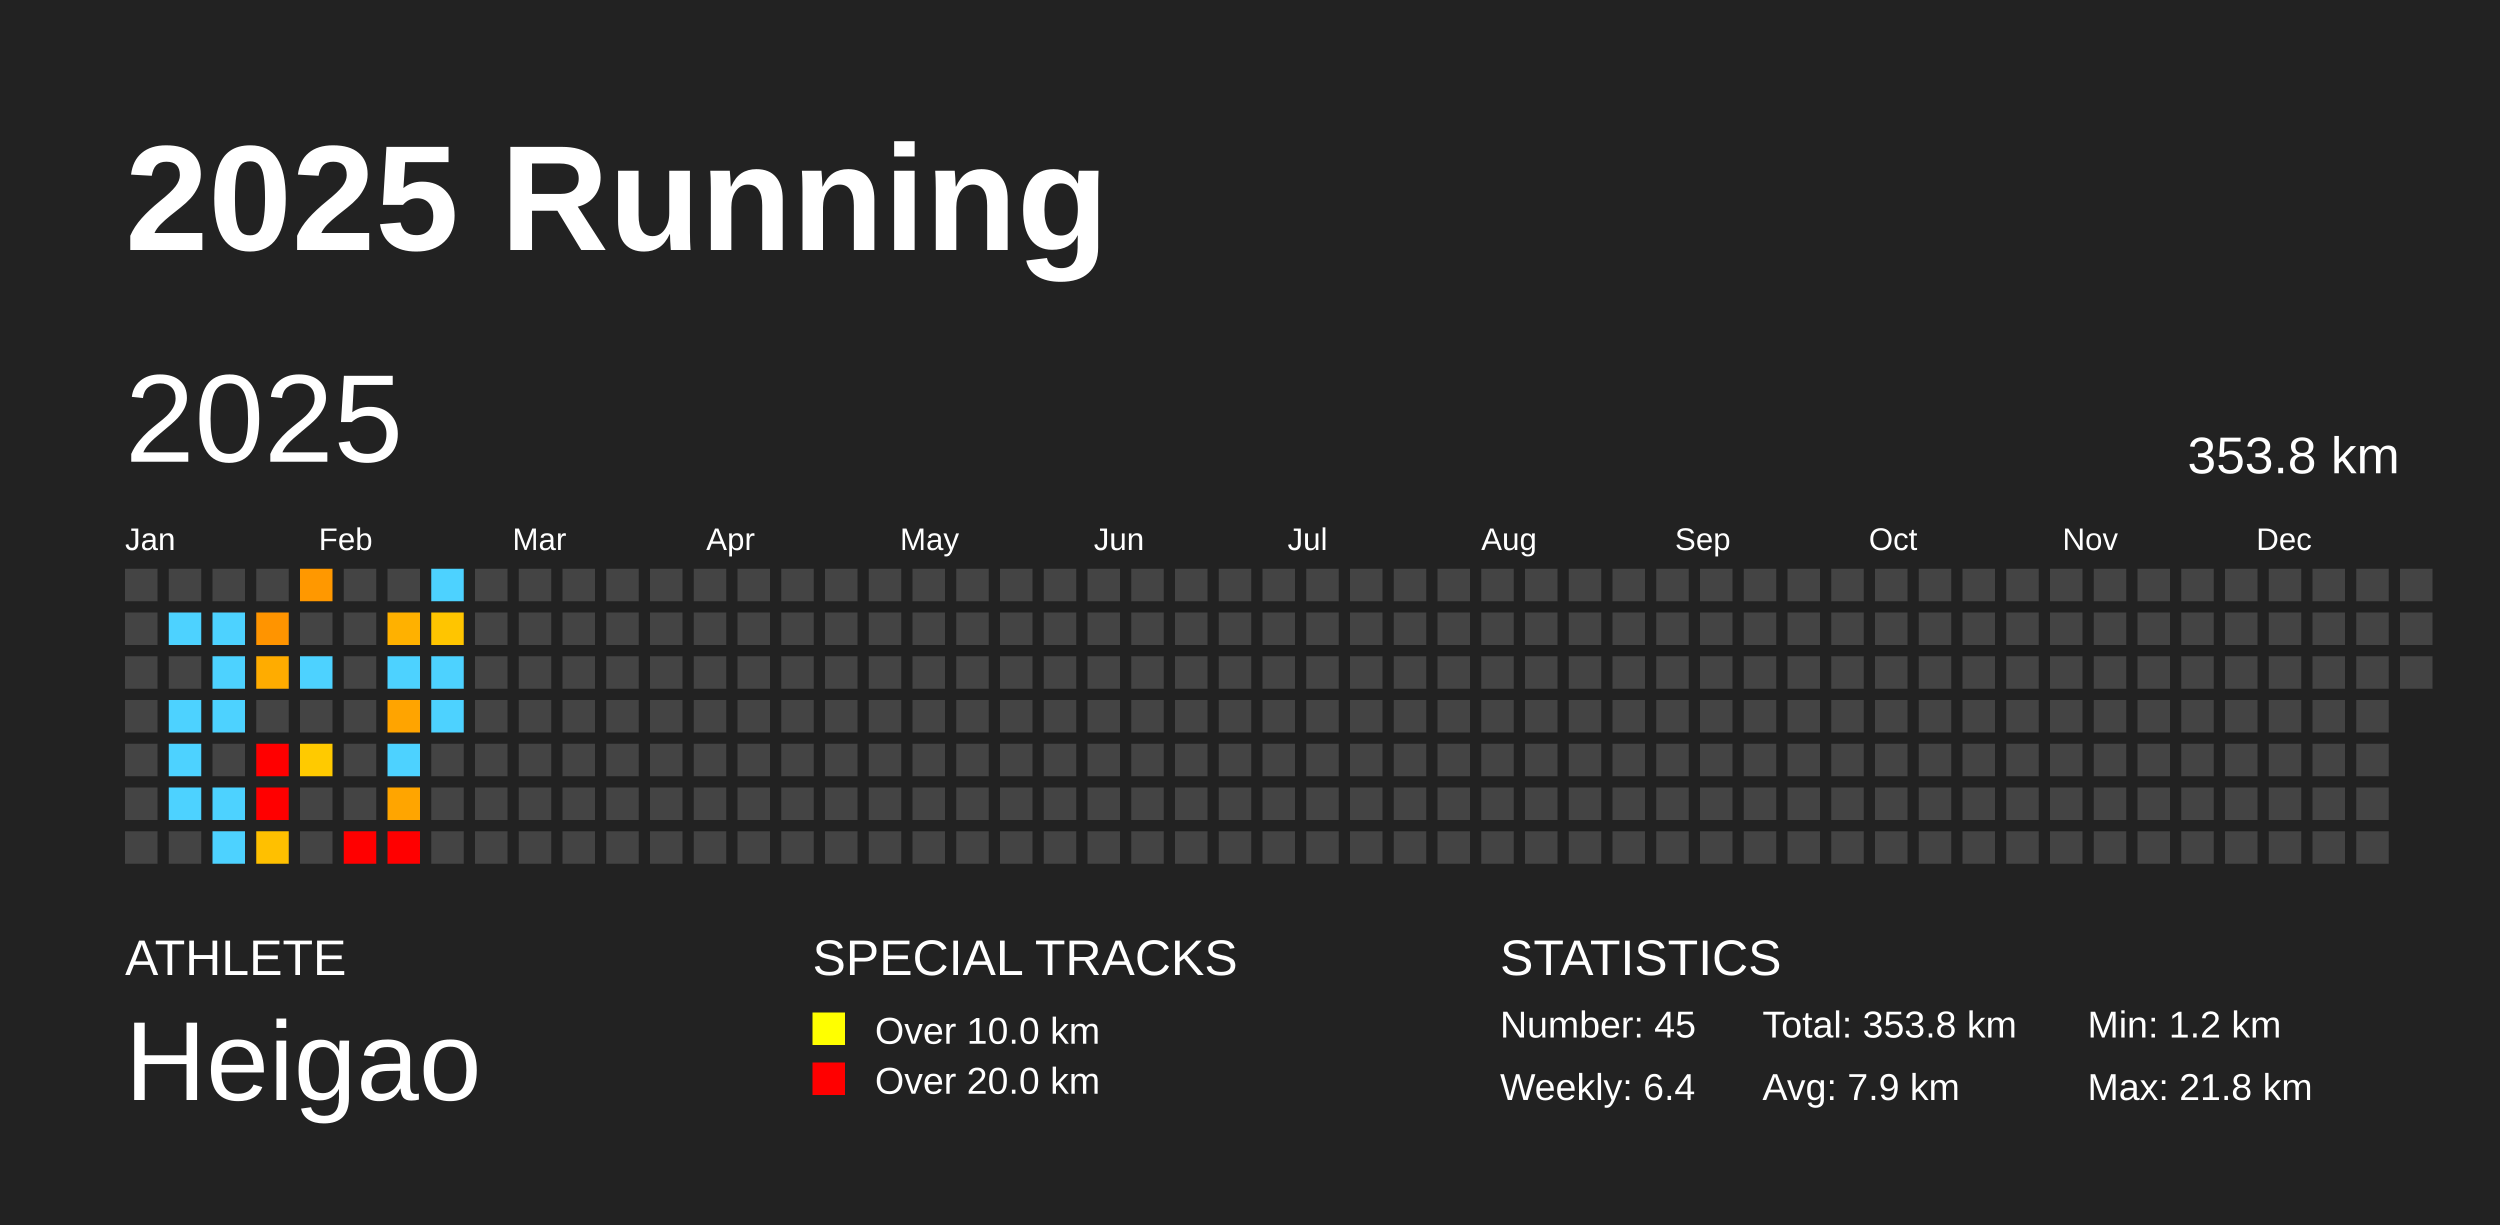
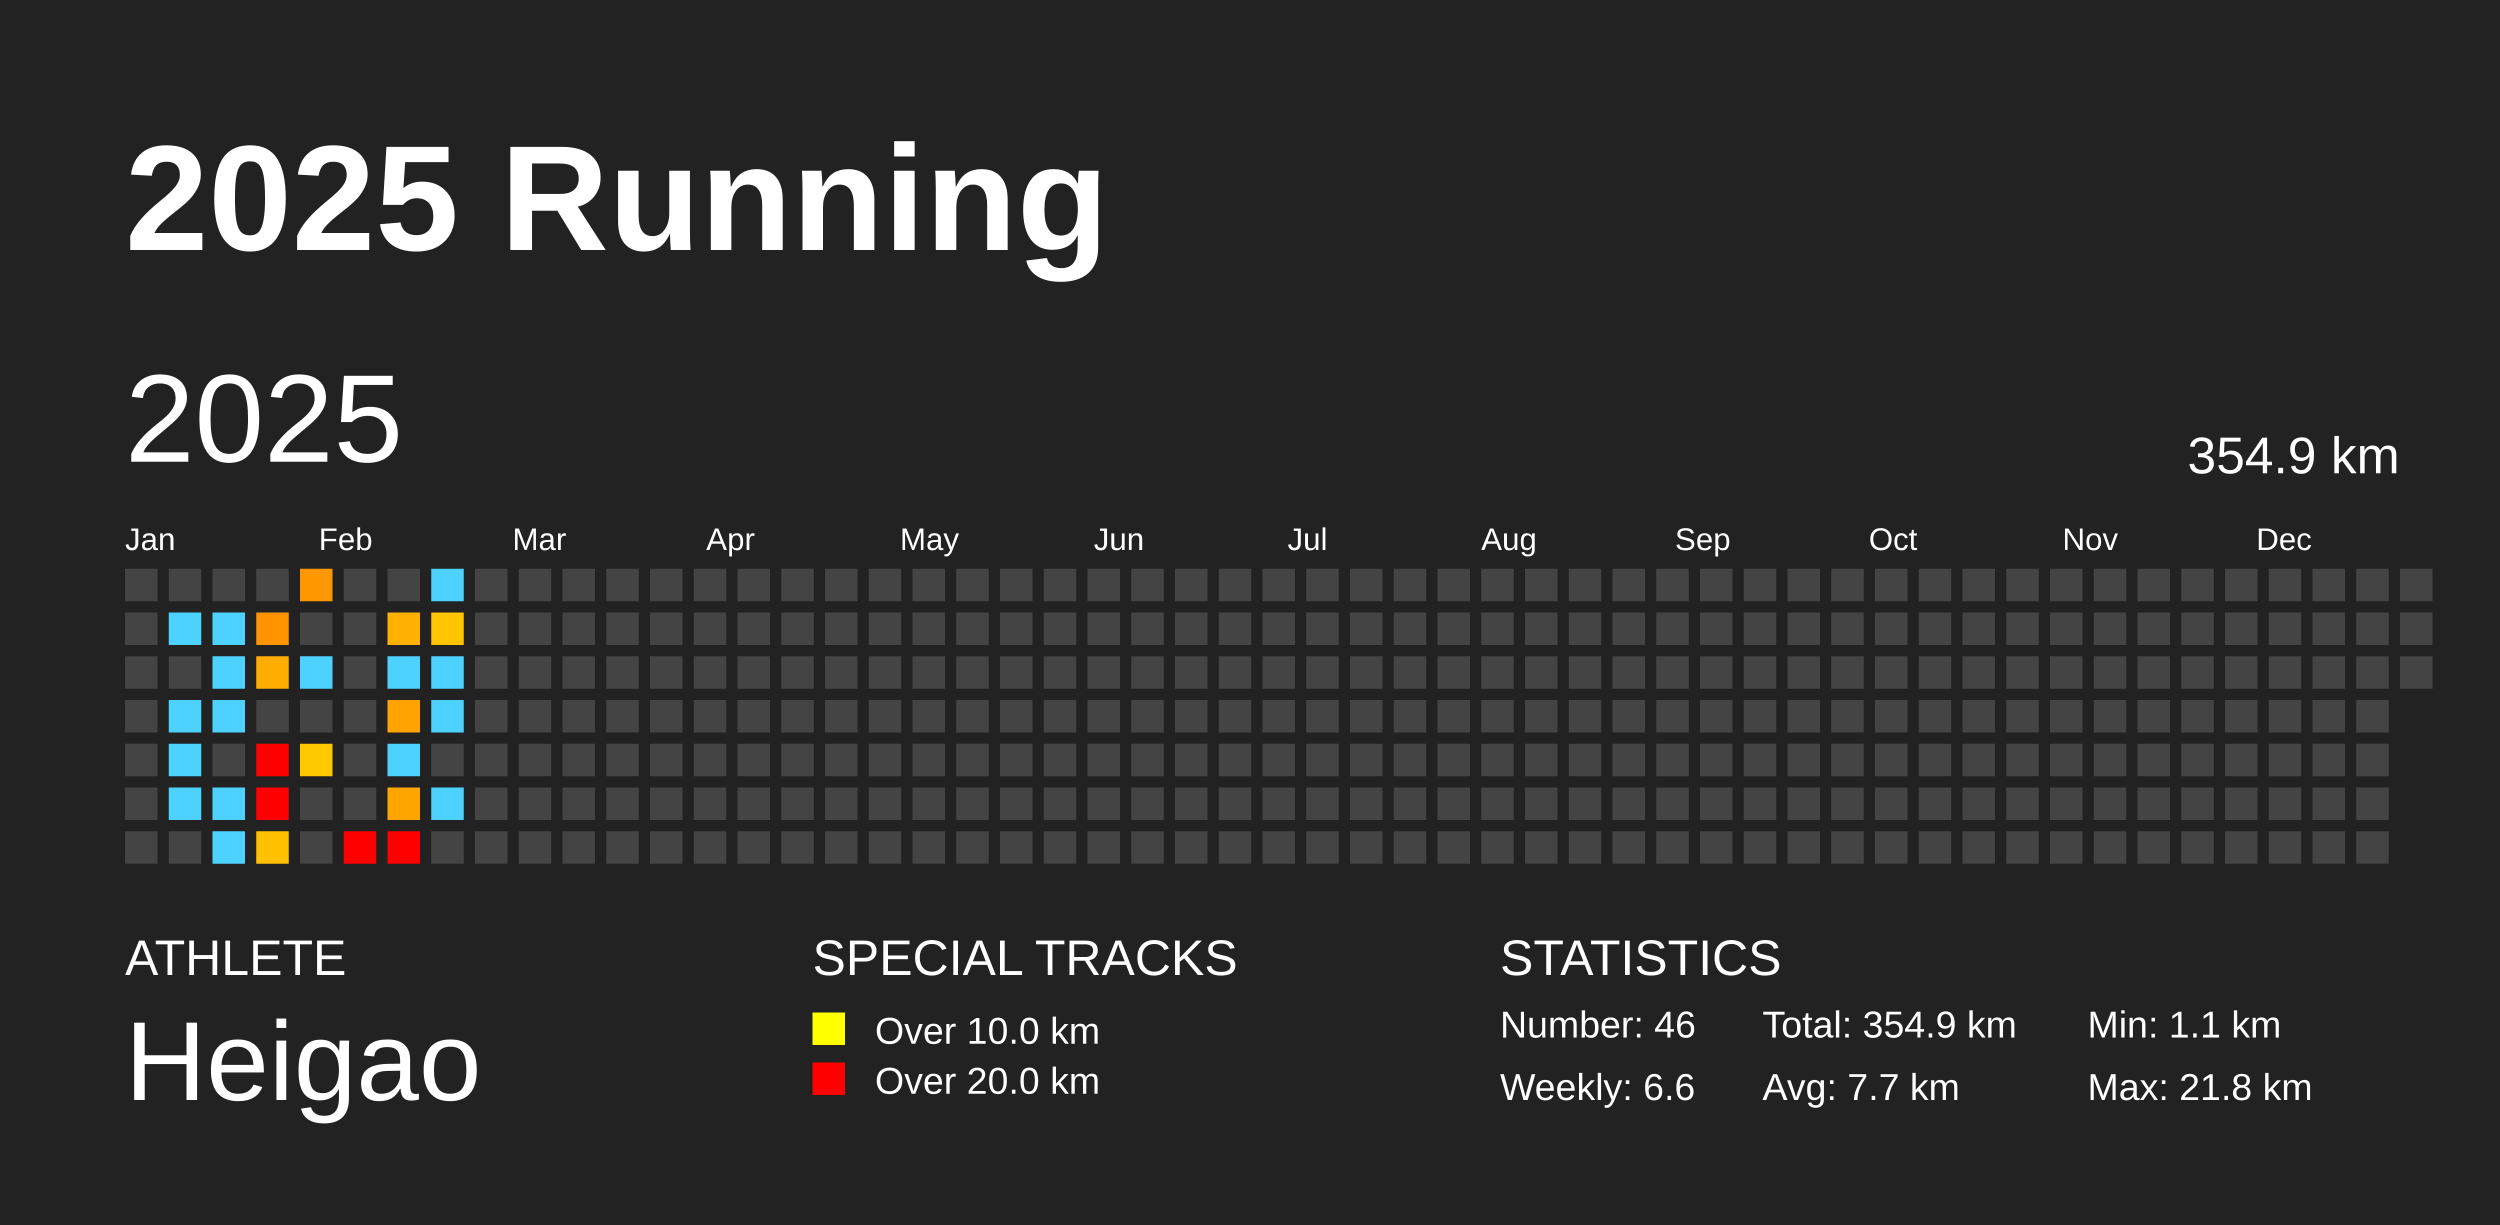
<svg xmlns="http://www.w3.org/2000/svg" baseProfile="full" height="98mm" version="1.1" viewBox="0,0,200,98" width="200mm">
  <defs />
  <rect fill="#222222" height="98" width="200" x="0" y="0" />
  <text fill="#FFFFFF" style="font-size:12px; font-family:Arial; font-weight:bold;" x="10" y="20">2025 Running</text>
  <text fill="#FFFFFF" style="font-size:4px; font-family:Arial" x="10" y="78">ATHLETE</text>
  <text fill="#FFFFFF" style="font-size:9px; font-family:Arial" x="10" y="88">Heigao</text>
  <text fill="#FFFFFF" style="font-size:4px; font-family:Arial" x="65" y="78">SPECIAL TRACKS</text>
  <rect fill="yellow" height="2.6" width="2.6" x="65" y="81" />
  <text fill="#FFFFFF" style="font-size:3px; font-family:Arial" x="70" y="83.5">Over 10.0 km</text>
  <rect fill="red" height="2.6" width="2.6" x="65" y="85" />
  <text fill="#FFFFFF" style="font-size:3px; font-family:Arial" x="70" y="87.5">Over 20.0 km</text>
  <text fill="#FFFFFF" style="font-size:4px; font-family:Arial" x="120" y="78">STATISTICS</text>
-   <text fill="#FFFFFF" style="font-size:3px; font-family:Arial" x="120" y="83">Number: 45</text>
-   <text fill="#FFFFFF" style="font-size:3px; font-family:Arial" x="120" y="88">Weekly: 6.4</text>
-   <text fill="#FFFFFF" style="font-size:3px; font-family:Arial" x="141" y="83">Total: 353.8 km</text>
-   <text fill="#FFFFFF" style="font-size:3px; font-family:Arial" x="141" y="88">Avg: 7.9 km</text>
-   <text fill="#FFFFFF" style="font-size:3px; font-family:Arial" x="167" y="83">Min: 1.2 km</text>
+   <text fill="#FFFFFF" style="font-size:3px; font-family:Arial" x="120" y="83">Number: 46</text>
+   <text fill="#FFFFFF" style="font-size:3px; font-family:Arial" x="120" y="88">Weekly: 6.6</text>
+   <text fill="#FFFFFF" style="font-size:3px; font-family:Arial" x="141" y="83">Total: 354.9 km</text>
+   <text fill="#FFFFFF" style="font-size:3px; font-family:Arial" x="141" y="88">Avg: 7.7 km</text>
+   <text fill="#FFFFFF" style="font-size:3px; font-family:Arial" x="167" y="83">Min: 1.1 km</text>
  <text fill="#FFFFFF" style="font-size:3px; font-family:Arial" x="167" y="88">Max: 21.8 km</text>
  <text dominant-baseline="hanging" fill="#FFFFFF" style="font-size:10.0px; font-family:Arial;" x="10" y="30">2025</text>
-   <text dominant-baseline="hanging" fill="#FFFFFF" style="font-size:4.125px; font-family:Arial;" x="175" y="35">353.8 km</text>
+   <text dominant-baseline="hanging" fill="#FFFFFF" style="font-size:4.125px; font-family:Arial;" x="175" y="35">354.9 km</text>
  <text fill="#FFFFFF" style="font-size:2.5px; font-family:Arial" x="10.0" y="44">Jan</text>
  <text fill="#FFFFFF" style="font-size:2.5px; font-family:Arial" x="25.5" y="44">Feb</text>
  <text fill="#FFFFFF" style="font-size:2.5px; font-family:Arial" x="41.0" y="44">Mar</text>
  <text fill="#FFFFFF" style="font-size:2.5px; font-family:Arial" x="56.5" y="44">Apr</text>
  <text fill="#FFFFFF" style="font-size:2.5px; font-family:Arial" x="72.0" y="44">May</text>
  <text fill="#FFFFFF" style="font-size:2.5px; font-family:Arial" x="87.5" y="44">Jun</text>
  <text fill="#FFFFFF" style="font-size:2.5px; font-family:Arial" x="103.0" y="44">Jul</text>
  <text fill="#FFFFFF" style="font-size:2.5px; font-family:Arial" x="118.5" y="44">Aug</text>
  <text fill="#FFFFFF" style="font-size:2.5px; font-family:Arial" x="134.0" y="44">Sep</text>
  <text fill="#FFFFFF" style="font-size:2.5px; font-family:Arial" x="149.5" y="44">Oct</text>
  <text fill="#FFFFFF" style="font-size:2.5px; font-family:Arial" x="165.0" y="44">Nov</text>
  <text fill="#FFFFFF" style="font-size:2.5px; font-family:Arial" x="180.5" y="44">Dec</text>
  <rect fill="#444444" height="2.6" width="2.6" x="10.0" y="45.5" />
  <rect fill="#444444" height="2.6" width="2.6" x="10.0" y="49.0" />
  <rect fill="#444444" height="2.6" width="2.6" x="10.0" y="52.5" />
  <rect fill="#444444" height="2.6" width="2.6" x="10.0" y="56.0" />
  <rect fill="#444444" height="2.6" width="2.6" x="10.0" y="59.5" />
  <rect fill="#444444" height="2.6" width="2.6" x="10.0" y="63.0" />
  <rect fill="#444444" height="2.6" width="2.6" x="10.0" y="66.5" />
  <rect fill="#444444" height="2.6" width="2.6" x="13.5" y="45.5" />
  <rect fill="#4dd2ff" height="2.6" width="2.6" x="13.5" y="49.0" />
  <rect fill="#444444" height="2.6" width="2.6" x="13.5" y="52.5" />
  <rect fill="#4dd2ff" height="2.6" width="2.6" x="13.5" y="56.0" />
  <rect fill="#4dd2ff" height="2.6" width="2.6" x="13.5" y="59.5" />
  <rect fill="#4dd2ff" height="2.6" width="2.6" x="13.5" y="63.0" />
  <rect fill="#444444" height="2.6" width="2.6" x="13.5" y="66.5" />
  <rect fill="#444444" height="2.6" width="2.6" x="17.0" y="45.5" />
  <rect fill="#4dd2ff" height="2.6" width="2.6" x="17.0" y="49.0" />
  <rect fill="#4dd2ff" height="2.6" width="2.6" x="17.0" y="52.5" />
  <rect fill="#4dd2ff" height="2.6" width="2.6" x="17.0" y="56.0" />
  <rect fill="#444444" height="2.6" width="2.6" x="17.0" y="59.5" />
  <rect fill="#4dd2ff" height="2.6" width="2.6" x="17.0" y="63.0" />
  <rect fill="#4dd2ff" height="2.6" width="2.6" x="17.0" y="66.5" />
  <rect fill="#444444" height="2.6" width="2.6" x="20.5" y="45.5" />
  <rect fill="#ff9400" height="2.6" width="2.6" x="20.5" y="49.0" />
  <rect fill="#ffac00" height="2.6" width="2.6" x="20.5" y="52.5" />
  <rect fill="#444444" height="2.6" width="2.6" x="20.5" y="56.0" />
  <rect fill="red" height="2.6" width="2.6" x="20.5" y="59.5" />
  <rect fill="red" height="2.6" width="2.6" x="20.5" y="63.0" />
  <rect fill="#ffc000" height="2.6" width="2.6" x="20.5" y="66.5" />
  <rect fill="#ff9800" height="2.6" width="2.6" x="24.0" y="45.5" />
  <rect fill="#444444" height="2.6" width="2.6" x="24.0" y="49.0" />
  <rect fill="#4dd2ff" height="2.6" width="2.6" x="24.0" y="52.5" />
  <rect fill="#444444" height="2.6" width="2.6" x="24.0" y="56.0" />
-   <rect fill="#ffca00" height="2.6" width="2.6" x="24.0" y="59.5" />
+   <rect fill="#ffc900" height="2.6" width="2.6" x="24.0" y="59.5" />
  <rect fill="#444444" height="2.6" width="2.6" x="24.0" y="63.0" />
  <rect fill="#444444" height="2.6" width="2.6" x="24.0" y="66.5" />
  <rect fill="#444444" height="2.6" width="2.6" x="27.5" y="45.5" />
  <rect fill="#444444" height="2.6" width="2.6" x="27.5" y="49.0" />
  <rect fill="#444444" height="2.6" width="2.6" x="27.5" y="52.5" />
  <rect fill="#444444" height="2.6" width="2.6" x="27.5" y="56.0" />
  <rect fill="#444444" height="2.6" width="2.6" x="27.5" y="59.5" />
  <rect fill="#444444" height="2.6" width="2.6" x="27.5" y="63.0" />
  <rect fill="red" height="2.6" width="2.6" x="27.5" y="66.5" />
  <rect fill="#444444" height="2.6" width="2.6" x="31.0" y="45.5" />
  <rect fill="#ffb100" height="2.6" width="2.6" x="31.0" y="49.0" />
  <rect fill="#4dd2ff" height="2.6" width="2.6" x="31.0" y="52.5" />
-   <rect fill="#ffa400" height="2.6" width="2.6" x="31.0" y="56.0" />
+   <rect fill="#ffa300" height="2.6" width="2.6" x="31.0" y="56.0" />
  <rect fill="#4dd2ff" height="2.6" width="2.6" x="31.0" y="59.5" />
  <rect fill="#ffa500" height="2.6" width="2.6" x="31.0" y="63.0" />
  <rect fill="red" height="2.6" width="2.6" x="31.0" y="66.5" />
  <rect fill="#4dd2ff" height="2.6" width="2.6" x="34.5" y="45.5" />
  <rect fill="#ffc500" height="2.6" width="2.6" x="34.5" y="49.0" />
  <rect fill="#4dd2ff" height="2.6" width="2.6" x="34.5" y="52.5" />
  <rect fill="#4dd2ff" height="2.6" width="2.6" x="34.5" y="56.0" />
  <rect fill="#444444" height="2.6" width="2.6" x="34.5" y="59.5" />
-   <rect fill="#444444" height="2.6" width="2.6" x="34.5" y="63.0" />
+   <rect fill="#4dd2ff" height="2.6" width="2.6" x="34.5" y="63.0" />
  <rect fill="#444444" height="2.6" width="2.6" x="34.5" y="66.5" />
  <rect fill="#444444" height="2.6" width="2.6" x="38.0" y="45.5" />
  <rect fill="#444444" height="2.6" width="2.6" x="38.0" y="49.0" />
  <rect fill="#444444" height="2.6" width="2.6" x="38.0" y="52.5" />
  <rect fill="#444444" height="2.6" width="2.6" x="38.0" y="56.0" />
  <rect fill="#444444" height="2.6" width="2.6" x="38.0" y="59.5" />
  <rect fill="#444444" height="2.6" width="2.6" x="38.0" y="63.0" />
  <rect fill="#444444" height="2.6" width="2.6" x="38.0" y="66.5" />
  <rect fill="#444444" height="2.6" width="2.6" x="41.5" y="45.5" />
  <rect fill="#444444" height="2.6" width="2.6" x="41.5" y="49.0" />
  <rect fill="#444444" height="2.6" width="2.6" x="41.5" y="52.5" />
  <rect fill="#444444" height="2.6" width="2.6" x="41.5" y="56.0" />
  <rect fill="#444444" height="2.6" width="2.6" x="41.5" y="59.5" />
  <rect fill="#444444" height="2.6" width="2.6" x="41.5" y="63.0" />
  <rect fill="#444444" height="2.6" width="2.6" x="41.5" y="66.5" />
  <rect fill="#444444" height="2.6" width="2.6" x="45.0" y="45.5" />
  <rect fill="#444444" height="2.6" width="2.6" x="45.0" y="49.0" />
  <rect fill="#444444" height="2.6" width="2.6" x="45.0" y="52.5" />
  <rect fill="#444444" height="2.6" width="2.6" x="45.0" y="56.0" />
  <rect fill="#444444" height="2.6" width="2.6" x="45.0" y="59.5" />
  <rect fill="#444444" height="2.6" width="2.6" x="45.0" y="63.0" />
  <rect fill="#444444" height="2.6" width="2.6" x="45.0" y="66.5" />
  <rect fill="#444444" height="2.6" width="2.6" x="48.5" y="45.5" />
  <rect fill="#444444" height="2.6" width="2.6" x="48.5" y="49.0" />
  <rect fill="#444444" height="2.6" width="2.6" x="48.5" y="52.5" />
  <rect fill="#444444" height="2.6" width="2.6" x="48.5" y="56.0" />
  <rect fill="#444444" height="2.6" width="2.6" x="48.5" y="59.5" />
  <rect fill="#444444" height="2.6" width="2.6" x="48.5" y="63.0" />
  <rect fill="#444444" height="2.6" width="2.6" x="48.5" y="66.5" />
  <rect fill="#444444" height="2.6" width="2.6" x="52.0" y="45.5" />
  <rect fill="#444444" height="2.6" width="2.6" x="52.0" y="49.0" />
  <rect fill="#444444" height="2.6" width="2.6" x="52.0" y="52.5" />
  <rect fill="#444444" height="2.6" width="2.6" x="52.0" y="56.0" />
  <rect fill="#444444" height="2.6" width="2.6" x="52.0" y="59.5" />
  <rect fill="#444444" height="2.6" width="2.6" x="52.0" y="63.0" />
  <rect fill="#444444" height="2.6" width="2.6" x="52.0" y="66.5" />
  <rect fill="#444444" height="2.6" width="2.6" x="55.5" y="45.5" />
  <rect fill="#444444" height="2.6" width="2.6" x="55.5" y="49.0" />
  <rect fill="#444444" height="2.6" width="2.6" x="55.5" y="52.5" />
  <rect fill="#444444" height="2.6" width="2.6" x="55.5" y="56.0" />
  <rect fill="#444444" height="2.6" width="2.6" x="55.5" y="59.5" />
  <rect fill="#444444" height="2.6" width="2.6" x="55.5" y="63.0" />
  <rect fill="#444444" height="2.6" width="2.6" x="55.5" y="66.5" />
  <rect fill="#444444" height="2.6" width="2.6" x="59.0" y="45.5" />
  <rect fill="#444444" height="2.6" width="2.6" x="59.0" y="49.0" />
  <rect fill="#444444" height="2.6" width="2.6" x="59.0" y="52.5" />
  <rect fill="#444444" height="2.6" width="2.6" x="59.0" y="56.0" />
  <rect fill="#444444" height="2.6" width="2.6" x="59.0" y="59.5" />
  <rect fill="#444444" height="2.6" width="2.6" x="59.0" y="63.0" />
  <rect fill="#444444" height="2.6" width="2.6" x="59.0" y="66.5" />
  <rect fill="#444444" height="2.6" width="2.6" x="62.5" y="45.5" />
  <rect fill="#444444" height="2.6" width="2.6" x="62.5" y="49.0" />
  <rect fill="#444444" height="2.6" width="2.6" x="62.5" y="52.5" />
  <rect fill="#444444" height="2.6" width="2.6" x="62.5" y="56.0" />
  <rect fill="#444444" height="2.6" width="2.6" x="62.5" y="59.5" />
  <rect fill="#444444" height="2.6" width="2.6" x="62.5" y="63.0" />
  <rect fill="#444444" height="2.6" width="2.6" x="62.5" y="66.5" />
  <rect fill="#444444" height="2.6" width="2.6" x="66.0" y="45.5" />
  <rect fill="#444444" height="2.6" width="2.6" x="66.0" y="49.0" />
  <rect fill="#444444" height="2.6" width="2.6" x="66.0" y="52.5" />
  <rect fill="#444444" height="2.6" width="2.6" x="66.0" y="56.0" />
  <rect fill="#444444" height="2.6" width="2.6" x="66.0" y="59.5" />
  <rect fill="#444444" height="2.6" width="2.6" x="66.0" y="63.0" />
  <rect fill="#444444" height="2.6" width="2.6" x="66.0" y="66.5" />
  <rect fill="#444444" height="2.6" width="2.6" x="69.5" y="45.5" />
  <rect fill="#444444" height="2.6" width="2.6" x="69.5" y="49.0" />
  <rect fill="#444444" height="2.6" width="2.6" x="69.5" y="52.5" />
  <rect fill="#444444" height="2.6" width="2.6" x="69.5" y="56.0" />
  <rect fill="#444444" height="2.6" width="2.6" x="69.5" y="59.5" />
  <rect fill="#444444" height="2.6" width="2.6" x="69.5" y="63.0" />
  <rect fill="#444444" height="2.6" width="2.6" x="69.5" y="66.5" />
  <rect fill="#444444" height="2.6" width="2.6" x="73.0" y="45.5" />
  <rect fill="#444444" height="2.6" width="2.6" x="73.0" y="49.0" />
  <rect fill="#444444" height="2.6" width="2.6" x="73.0" y="52.5" />
  <rect fill="#444444" height="2.6" width="2.6" x="73.0" y="56.0" />
  <rect fill="#444444" height="2.6" width="2.6" x="73.0" y="59.5" />
  <rect fill="#444444" height="2.6" width="2.6" x="73.0" y="63.0" />
  <rect fill="#444444" height="2.6" width="2.6" x="73.0" y="66.5" />
  <rect fill="#444444" height="2.6" width="2.6" x="76.5" y="45.5" />
  <rect fill="#444444" height="2.6" width="2.6" x="76.5" y="49.0" />
  <rect fill="#444444" height="2.6" width="2.6" x="76.5" y="52.5" />
  <rect fill="#444444" height="2.6" width="2.6" x="76.5" y="56.0" />
  <rect fill="#444444" height="2.6" width="2.6" x="76.5" y="59.5" />
  <rect fill="#444444" height="2.6" width="2.6" x="76.5" y="63.0" />
  <rect fill="#444444" height="2.6" width="2.6" x="76.5" y="66.5" />
  <rect fill="#444444" height="2.6" width="2.6" x="80.0" y="45.5" />
  <rect fill="#444444" height="2.6" width="2.6" x="80.0" y="49.0" />
  <rect fill="#444444" height="2.6" width="2.6" x="80.0" y="52.5" />
  <rect fill="#444444" height="2.6" width="2.6" x="80.0" y="56.0" />
  <rect fill="#444444" height="2.6" width="2.6" x="80.0" y="59.5" />
  <rect fill="#444444" height="2.6" width="2.6" x="80.0" y="63.0" />
  <rect fill="#444444" height="2.6" width="2.6" x="80.0" y="66.5" />
  <rect fill="#444444" height="2.6" width="2.6" x="83.5" y="45.5" />
  <rect fill="#444444" height="2.6" width="2.6" x="83.5" y="49.0" />
  <rect fill="#444444" height="2.6" width="2.6" x="83.5" y="52.5" />
  <rect fill="#444444" height="2.6" width="2.6" x="83.5" y="56.0" />
  <rect fill="#444444" height="2.6" width="2.6" x="83.5" y="59.5" />
  <rect fill="#444444" height="2.6" width="2.6" x="83.5" y="63.0" />
  <rect fill="#444444" height="2.6" width="2.6" x="83.5" y="66.5" />
  <rect fill="#444444" height="2.6" width="2.6" x="87.0" y="45.5" />
  <rect fill="#444444" height="2.6" width="2.6" x="87.0" y="49.0" />
  <rect fill="#444444" height="2.6" width="2.6" x="87.0" y="52.5" />
  <rect fill="#444444" height="2.6" width="2.6" x="87.0" y="56.0" />
  <rect fill="#444444" height="2.6" width="2.6" x="87.0" y="59.5" />
  <rect fill="#444444" height="2.6" width="2.6" x="87.0" y="63.0" />
  <rect fill="#444444" height="2.6" width="2.6" x="87.0" y="66.5" />
  <rect fill="#444444" height="2.6" width="2.6" x="90.5" y="45.5" />
  <rect fill="#444444" height="2.6" width="2.6" x="90.5" y="49.0" />
  <rect fill="#444444" height="2.6" width="2.6" x="90.5" y="52.5" />
  <rect fill="#444444" height="2.6" width="2.6" x="90.5" y="56.0" />
  <rect fill="#444444" height="2.6" width="2.6" x="90.5" y="59.5" />
  <rect fill="#444444" height="2.6" width="2.6" x="90.5" y="63.0" />
  <rect fill="#444444" height="2.6" width="2.6" x="90.5" y="66.5" />
  <rect fill="#444444" height="2.6" width="2.6" x="94.0" y="45.5" />
  <rect fill="#444444" height="2.6" width="2.6" x="94.0" y="49.0" />
  <rect fill="#444444" height="2.6" width="2.6" x="94.0" y="52.5" />
  <rect fill="#444444" height="2.6" width="2.6" x="94.0" y="56.0" />
  <rect fill="#444444" height="2.6" width="2.6" x="94.0" y="59.5" />
  <rect fill="#444444" height="2.6" width="2.6" x="94.0" y="63.0" />
  <rect fill="#444444" height="2.6" width="2.6" x="94.0" y="66.5" />
  <rect fill="#444444" height="2.6" width="2.6" x="97.5" y="45.5" />
  <rect fill="#444444" height="2.6" width="2.6" x="97.5" y="49.0" />
  <rect fill="#444444" height="2.6" width="2.6" x="97.5" y="52.5" />
  <rect fill="#444444" height="2.6" width="2.6" x="97.5" y="56.0" />
  <rect fill="#444444" height="2.6" width="2.6" x="97.5" y="59.5" />
  <rect fill="#444444" height="2.6" width="2.6" x="97.5" y="63.0" />
  <rect fill="#444444" height="2.6" width="2.6" x="97.5" y="66.5" />
  <rect fill="#444444" height="2.6" width="2.6" x="101.0" y="45.5" />
  <rect fill="#444444" height="2.6" width="2.6" x="101.0" y="49.0" />
  <rect fill="#444444" height="2.6" width="2.6" x="101.0" y="52.5" />
  <rect fill="#444444" height="2.6" width="2.6" x="101.0" y="56.0" />
  <rect fill="#444444" height="2.6" width="2.6" x="101.0" y="59.5" />
  <rect fill="#444444" height="2.6" width="2.6" x="101.0" y="63.0" />
  <rect fill="#444444" height="2.6" width="2.6" x="101.0" y="66.5" />
  <rect fill="#444444" height="2.6" width="2.6" x="104.5" y="45.5" />
  <rect fill="#444444" height="2.6" width="2.6" x="104.5" y="49.0" />
  <rect fill="#444444" height="2.6" width="2.6" x="104.5" y="52.5" />
  <rect fill="#444444" height="2.6" width="2.6" x="104.5" y="56.0" />
  <rect fill="#444444" height="2.6" width="2.6" x="104.5" y="59.5" />
  <rect fill="#444444" height="2.6" width="2.6" x="104.5" y="63.0" />
  <rect fill="#444444" height="2.6" width="2.6" x="104.5" y="66.5" />
  <rect fill="#444444" height="2.6" width="2.6" x="108.0" y="45.5" />
  <rect fill="#444444" height="2.6" width="2.6" x="108.0" y="49.0" />
  <rect fill="#444444" height="2.6" width="2.6" x="108.0" y="52.5" />
  <rect fill="#444444" height="2.6" width="2.6" x="108.0" y="56.0" />
  <rect fill="#444444" height="2.6" width="2.6" x="108.0" y="59.5" />
  <rect fill="#444444" height="2.6" width="2.6" x="108.0" y="63.0" />
  <rect fill="#444444" height="2.6" width="2.6" x="108.0" y="66.5" />
  <rect fill="#444444" height="2.6" width="2.6" x="111.5" y="45.5" />
  <rect fill="#444444" height="2.6" width="2.6" x="111.5" y="49.0" />
  <rect fill="#444444" height="2.6" width="2.6" x="111.5" y="52.5" />
  <rect fill="#444444" height="2.6" width="2.6" x="111.5" y="56.0" />
  <rect fill="#444444" height="2.6" width="2.6" x="111.5" y="59.5" />
  <rect fill="#444444" height="2.6" width="2.6" x="111.5" y="63.0" />
  <rect fill="#444444" height="2.6" width="2.6" x="111.5" y="66.5" />
  <rect fill="#444444" height="2.6" width="2.6" x="115.0" y="45.5" />
  <rect fill="#444444" height="2.6" width="2.6" x="115.0" y="49.0" />
  <rect fill="#444444" height="2.6" width="2.6" x="115.0" y="52.5" />
  <rect fill="#444444" height="2.6" width="2.6" x="115.0" y="56.0" />
  <rect fill="#444444" height="2.6" width="2.6" x="115.0" y="59.5" />
  <rect fill="#444444" height="2.6" width="2.6" x="115.0" y="63.0" />
  <rect fill="#444444" height="2.6" width="2.6" x="115.0" y="66.5" />
  <rect fill="#444444" height="2.6" width="2.6" x="118.5" y="45.5" />
  <rect fill="#444444" height="2.6" width="2.6" x="118.5" y="49.0" />
  <rect fill="#444444" height="2.6" width="2.6" x="118.5" y="52.5" />
  <rect fill="#444444" height="2.6" width="2.6" x="118.5" y="56.0" />
  <rect fill="#444444" height="2.6" width="2.6" x="118.5" y="59.5" />
  <rect fill="#444444" height="2.6" width="2.6" x="118.5" y="63.0" />
  <rect fill="#444444" height="2.6" width="2.6" x="118.5" y="66.5" />
  <rect fill="#444444" height="2.6" width="2.6" x="122.0" y="45.5" />
  <rect fill="#444444" height="2.6" width="2.6" x="122.0" y="49.0" />
  <rect fill="#444444" height="2.6" width="2.6" x="122.0" y="52.5" />
  <rect fill="#444444" height="2.6" width="2.6" x="122.0" y="56.0" />
  <rect fill="#444444" height="2.6" width="2.6" x="122.0" y="59.5" />
  <rect fill="#444444" height="2.6" width="2.6" x="122.0" y="63.0" />
  <rect fill="#444444" height="2.6" width="2.6" x="122.0" y="66.5" />
  <rect fill="#444444" height="2.6" width="2.6" x="125.5" y="45.5" />
  <rect fill="#444444" height="2.6" width="2.6" x="125.5" y="49.0" />
  <rect fill="#444444" height="2.6" width="2.6" x="125.5" y="52.5" />
  <rect fill="#444444" height="2.6" width="2.6" x="125.5" y="56.0" />
  <rect fill="#444444" height="2.6" width="2.6" x="125.5" y="59.5" />
  <rect fill="#444444" height="2.6" width="2.6" x="125.5" y="63.0" />
  <rect fill="#444444" height="2.6" width="2.6" x="125.5" y="66.5" />
  <rect fill="#444444" height="2.6" width="2.6" x="129.0" y="45.5" />
  <rect fill="#444444" height="2.6" width="2.6" x="129.0" y="49.0" />
  <rect fill="#444444" height="2.6" width="2.6" x="129.0" y="52.5" />
  <rect fill="#444444" height="2.6" width="2.6" x="129.0" y="56.0" />
  <rect fill="#444444" height="2.6" width="2.6" x="129.0" y="59.5" />
  <rect fill="#444444" height="2.6" width="2.6" x="129.0" y="63.0" />
  <rect fill="#444444" height="2.6" width="2.6" x="129.0" y="66.5" />
  <rect fill="#444444" height="2.6" width="2.6" x="132.5" y="45.5" />
  <rect fill="#444444" height="2.6" width="2.6" x="132.5" y="49.0" />
  <rect fill="#444444" height="2.6" width="2.6" x="132.5" y="52.5" />
  <rect fill="#444444" height="2.6" width="2.6" x="132.5" y="56.0" />
  <rect fill="#444444" height="2.6" width="2.6" x="132.5" y="59.5" />
  <rect fill="#444444" height="2.6" width="2.6" x="132.5" y="63.0" />
  <rect fill="#444444" height="2.6" width="2.6" x="132.5" y="66.5" />
  <rect fill="#444444" height="2.6" width="2.6" x="136.0" y="45.5" />
  <rect fill="#444444" height="2.6" width="2.6" x="136.0" y="49.0" />
  <rect fill="#444444" height="2.6" width="2.6" x="136.0" y="52.5" />
  <rect fill="#444444" height="2.6" width="2.6" x="136.0" y="56.0" />
  <rect fill="#444444" height="2.6" width="2.6" x="136.0" y="59.5" />
  <rect fill="#444444" height="2.6" width="2.6" x="136.0" y="63.0" />
  <rect fill="#444444" height="2.6" width="2.6" x="136.0" y="66.5" />
  <rect fill="#444444" height="2.6" width="2.6" x="139.5" y="45.5" />
  <rect fill="#444444" height="2.6" width="2.6" x="139.5" y="49.0" />
  <rect fill="#444444" height="2.6" width="2.6" x="139.5" y="52.5" />
  <rect fill="#444444" height="2.6" width="2.6" x="139.5" y="56.0" />
  <rect fill="#444444" height="2.6" width="2.6" x="139.5" y="59.5" />
  <rect fill="#444444" height="2.6" width="2.6" x="139.5" y="63.0" />
  <rect fill="#444444" height="2.6" width="2.6" x="139.5" y="66.5" />
  <rect fill="#444444" height="2.6" width="2.6" x="143.0" y="45.5" />
  <rect fill="#444444" height="2.6" width="2.6" x="143.0" y="49.0" />
  <rect fill="#444444" height="2.6" width="2.6" x="143.0" y="52.5" />
  <rect fill="#444444" height="2.6" width="2.6" x="143.0" y="56.0" />
  <rect fill="#444444" height="2.6" width="2.6" x="143.0" y="59.5" />
  <rect fill="#444444" height="2.6" width="2.6" x="143.0" y="63.0" />
  <rect fill="#444444" height="2.6" width="2.6" x="143.0" y="66.5" />
  <rect fill="#444444" height="2.6" width="2.6" x="146.5" y="45.5" />
  <rect fill="#444444" height="2.6" width="2.6" x="146.5" y="49.0" />
  <rect fill="#444444" height="2.6" width="2.6" x="146.5" y="52.5" />
  <rect fill="#444444" height="2.6" width="2.6" x="146.5" y="56.0" />
  <rect fill="#444444" height="2.6" width="2.6" x="146.5" y="59.5" />
  <rect fill="#444444" height="2.6" width="2.6" x="146.5" y="63.0" />
  <rect fill="#444444" height="2.6" width="2.6" x="146.5" y="66.5" />
  <rect fill="#444444" height="2.6" width="2.6" x="150.0" y="45.5" />
  <rect fill="#444444" height="2.6" width="2.6" x="150.0" y="49.0" />
  <rect fill="#444444" height="2.6" width="2.6" x="150.0" y="52.5" />
  <rect fill="#444444" height="2.6" width="2.6" x="150.0" y="56.0" />
  <rect fill="#444444" height="2.6" width="2.6" x="150.0" y="59.5" />
  <rect fill="#444444" height="2.6" width="2.6" x="150.0" y="63.0" />
  <rect fill="#444444" height="2.6" width="2.6" x="150.0" y="66.5" />
  <rect fill="#444444" height="2.6" width="2.6" x="153.5" y="45.5" />
  <rect fill="#444444" height="2.6" width="2.6" x="153.5" y="49.0" />
  <rect fill="#444444" height="2.6" width="2.6" x="153.5" y="52.5" />
  <rect fill="#444444" height="2.6" width="2.6" x="153.5" y="56.0" />
  <rect fill="#444444" height="2.6" width="2.6" x="153.5" y="59.5" />
  <rect fill="#444444" height="2.6" width="2.6" x="153.5" y="63.0" />
  <rect fill="#444444" height="2.6" width="2.6" x="153.5" y="66.5" />
  <rect fill="#444444" height="2.6" width="2.6" x="157.0" y="45.5" />
  <rect fill="#444444" height="2.6" width="2.6" x="157.0" y="49.0" />
  <rect fill="#444444" height="2.6" width="2.6" x="157.0" y="52.5" />
  <rect fill="#444444" height="2.6" width="2.6" x="157.0" y="56.0" />
  <rect fill="#444444" height="2.6" width="2.6" x="157.0" y="59.5" />
  <rect fill="#444444" height="2.6" width="2.6" x="157.0" y="63.0" />
  <rect fill="#444444" height="2.6" width="2.6" x="157.0" y="66.5" />
  <rect fill="#444444" height="2.6" width="2.6" x="160.5" y="45.5" />
  <rect fill="#444444" height="2.6" width="2.6" x="160.5" y="49.0" />
  <rect fill="#444444" height="2.6" width="2.6" x="160.5" y="52.5" />
  <rect fill="#444444" height="2.6" width="2.6" x="160.5" y="56.0" />
  <rect fill="#444444" height="2.6" width="2.6" x="160.5" y="59.5" />
  <rect fill="#444444" height="2.6" width="2.6" x="160.5" y="63.0" />
  <rect fill="#444444" height="2.6" width="2.6" x="160.5" y="66.5" />
  <rect fill="#444444" height="2.6" width="2.6" x="164.0" y="45.5" />
  <rect fill="#444444" height="2.6" width="2.6" x="164.0" y="49.0" />
  <rect fill="#444444" height="2.6" width="2.6" x="164.0" y="52.5" />
  <rect fill="#444444" height="2.6" width="2.6" x="164.0" y="56.0" />
  <rect fill="#444444" height="2.6" width="2.6" x="164.0" y="59.5" />
  <rect fill="#444444" height="2.6" width="2.6" x="164.0" y="63.0" />
  <rect fill="#444444" height="2.6" width="2.6" x="164.0" y="66.5" />
  <rect fill="#444444" height="2.6" width="2.6" x="167.5" y="45.5" />
  <rect fill="#444444" height="2.6" width="2.6" x="167.5" y="49.0" />
  <rect fill="#444444" height="2.6" width="2.6" x="167.5" y="52.5" />
  <rect fill="#444444" height="2.6" width="2.6" x="167.5" y="56.0" />
  <rect fill="#444444" height="2.6" width="2.6" x="167.5" y="59.5" />
  <rect fill="#444444" height="2.6" width="2.6" x="167.5" y="63.0" />
  <rect fill="#444444" height="2.6" width="2.6" x="167.5" y="66.5" />
  <rect fill="#444444" height="2.6" width="2.6" x="171.0" y="45.5" />
  <rect fill="#444444" height="2.6" width="2.6" x="171.0" y="49.0" />
  <rect fill="#444444" height="2.6" width="2.6" x="171.0" y="52.5" />
  <rect fill="#444444" height="2.6" width="2.6" x="171.0" y="56.0" />
  <rect fill="#444444" height="2.6" width="2.6" x="171.0" y="59.5" />
  <rect fill="#444444" height="2.6" width="2.6" x="171.0" y="63.0" />
  <rect fill="#444444" height="2.6" width="2.6" x="171.0" y="66.5" />
  <rect fill="#444444" height="2.6" width="2.6" x="174.5" y="45.5" />
  <rect fill="#444444" height="2.6" width="2.6" x="174.5" y="49.0" />
  <rect fill="#444444" height="2.6" width="2.6" x="174.5" y="52.5" />
  <rect fill="#444444" height="2.6" width="2.6" x="174.5" y="56.0" />
  <rect fill="#444444" height="2.6" width="2.6" x="174.5" y="59.5" />
  <rect fill="#444444" height="2.6" width="2.6" x="174.5" y="63.0" />
  <rect fill="#444444" height="2.6" width="2.6" x="174.5" y="66.5" />
  <rect fill="#444444" height="2.6" width="2.6" x="178.0" y="45.5" />
  <rect fill="#444444" height="2.6" width="2.6" x="178.0" y="49.0" />
  <rect fill="#444444" height="2.6" width="2.6" x="178.0" y="52.5" />
  <rect fill="#444444" height="2.6" width="2.6" x="178.0" y="56.0" />
  <rect fill="#444444" height="2.6" width="2.6" x="178.0" y="59.5" />
  <rect fill="#444444" height="2.6" width="2.6" x="178.0" y="63.0" />
  <rect fill="#444444" height="2.6" width="2.6" x="178.0" y="66.5" />
  <rect fill="#444444" height="2.6" width="2.6" x="181.5" y="45.5" />
  <rect fill="#444444" height="2.6" width="2.6" x="181.5" y="49.0" />
  <rect fill="#444444" height="2.6" width="2.6" x="181.5" y="52.5" />
  <rect fill="#444444" height="2.6" width="2.6" x="181.5" y="56.0" />
  <rect fill="#444444" height="2.6" width="2.6" x="181.5" y="59.5" />
  <rect fill="#444444" height="2.6" width="2.6" x="181.5" y="63.0" />
  <rect fill="#444444" height="2.6" width="2.6" x="181.5" y="66.5" />
  <rect fill="#444444" height="2.6" width="2.6" x="185.0" y="45.5" />
  <rect fill="#444444" height="2.6" width="2.6" x="185.0" y="49.0" />
  <rect fill="#444444" height="2.6" width="2.6" x="185.0" y="52.5" />
  <rect fill="#444444" height="2.6" width="2.6" x="185.0" y="56.0" />
  <rect fill="#444444" height="2.6" width="2.6" x="185.0" y="59.5" />
  <rect fill="#444444" height="2.6" width="2.6" x="185.0" y="63.0" />
  <rect fill="#444444" height="2.6" width="2.6" x="185.0" y="66.5" />
  <rect fill="#444444" height="2.6" width="2.6" x="188.5" y="45.5" />
  <rect fill="#444444" height="2.6" width="2.6" x="188.5" y="49.0" />
  <rect fill="#444444" height="2.6" width="2.6" x="188.5" y="52.5" />
  <rect fill="#444444" height="2.6" width="2.6" x="188.5" y="56.0" />
  <rect fill="#444444" height="2.6" width="2.6" x="188.5" y="59.5" />
  <rect fill="#444444" height="2.6" width="2.6" x="188.5" y="63.0" />
  <rect fill="#444444" height="2.6" width="2.6" x="188.5" y="66.5" />
  <rect fill="#444444" height="2.6" width="2.6" x="192.0" y="45.5" />
  <rect fill="#444444" height="2.6" width="2.6" x="192.0" y="49.0" />
  <rect fill="#444444" height="2.6" width="2.6" x="192.0" y="52.5" />
</svg>
